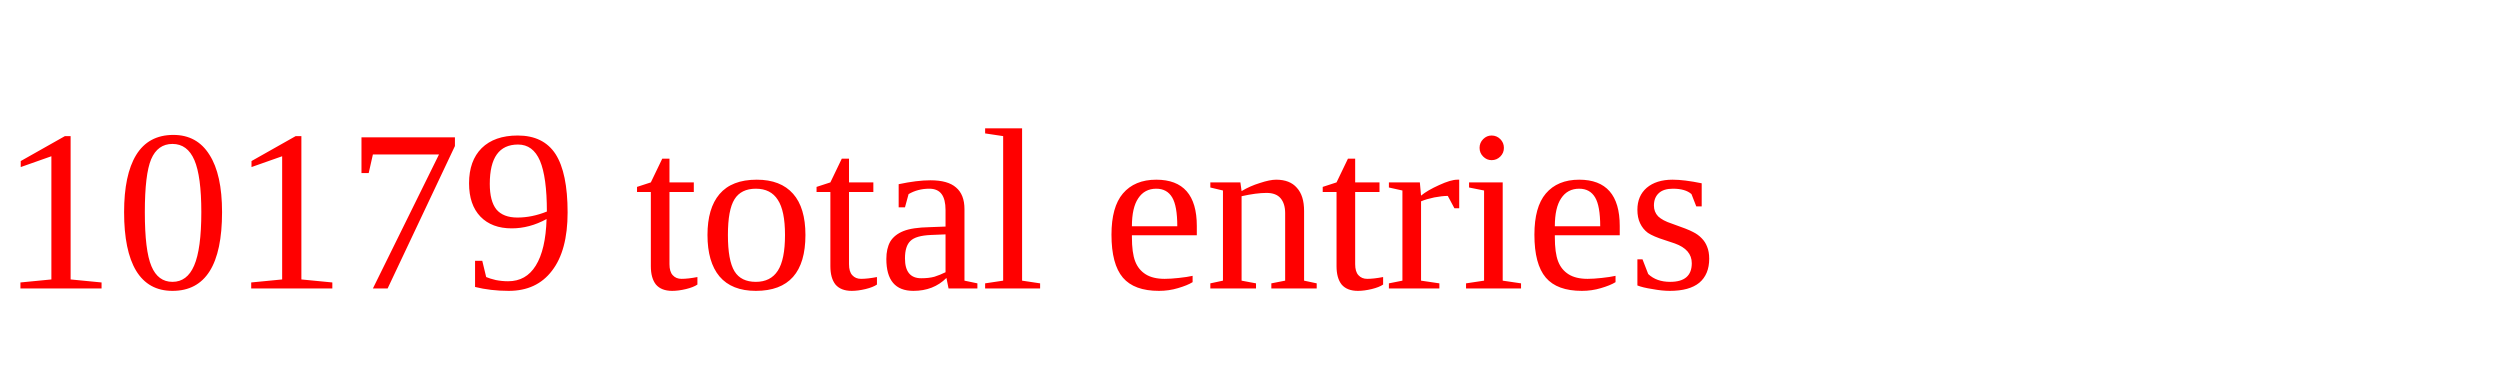
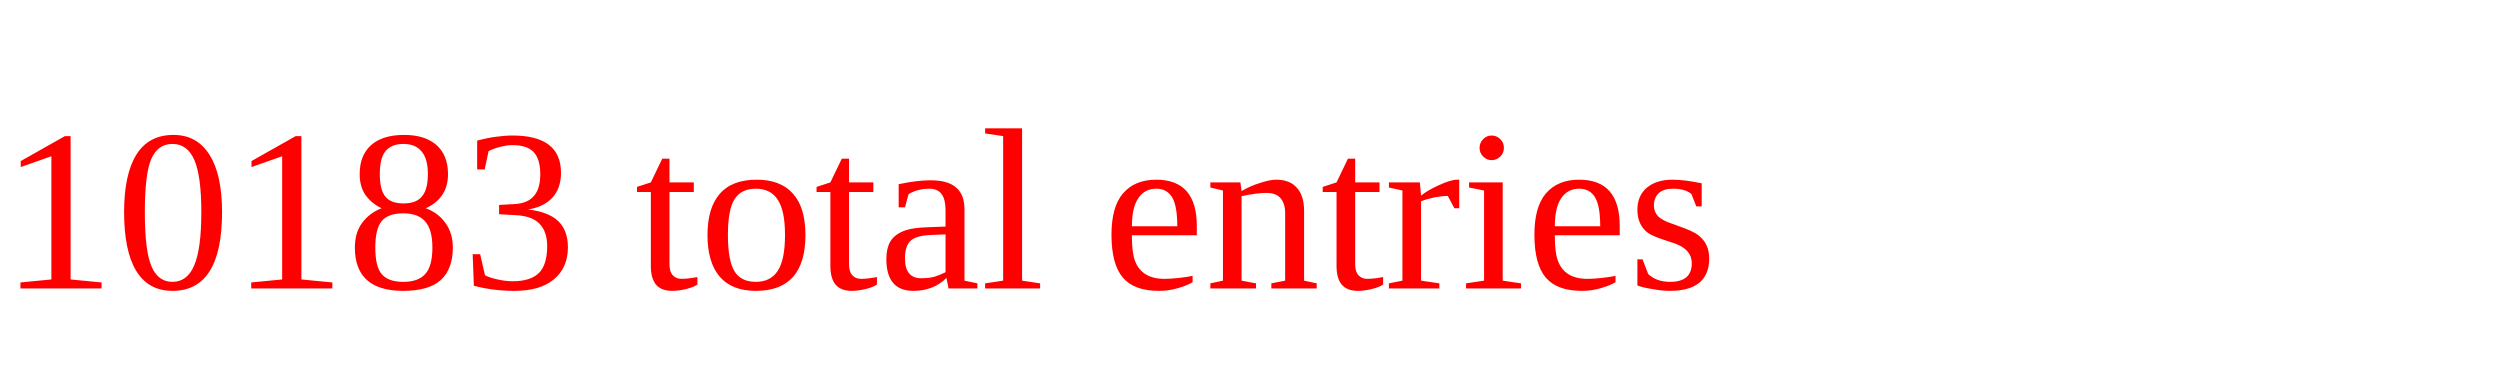
<svg xmlns="http://www.w3.org/2000/svg" height="20" width="130" version="1.1">
-   <text x="0" y="15" fill="red">10179 total entries</text>
+   <text x="0" y="15" fill="red">10183 total entries</text>
</svg>
